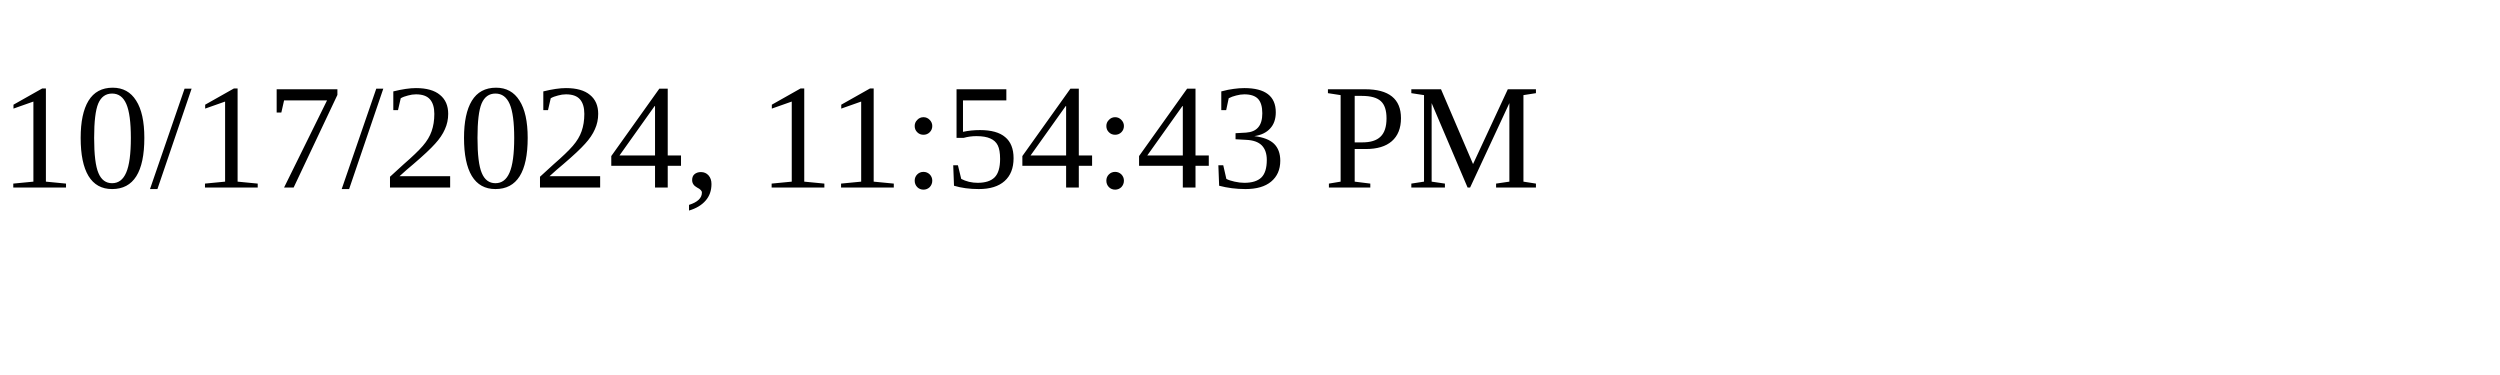
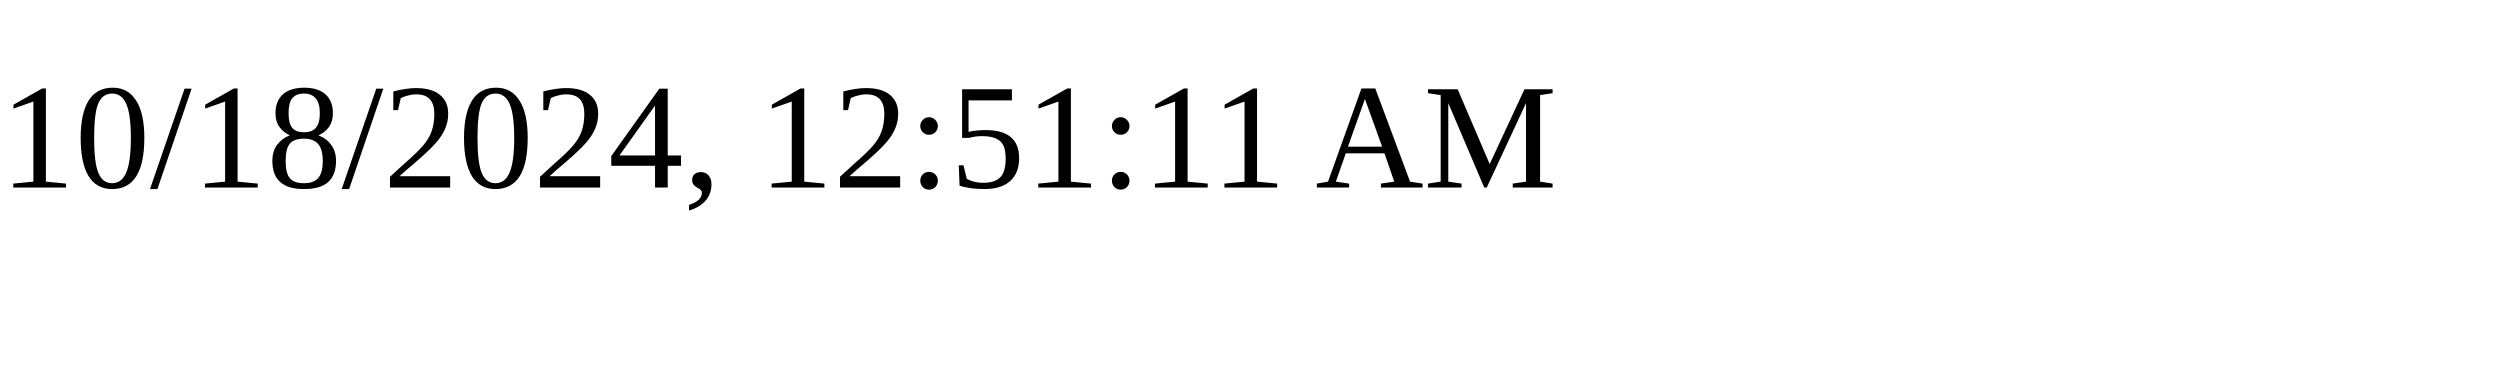
<svg xmlns="http://www.w3.org/2000/svg" height="30" width="200">
-   <text x="0" y="15">10/17/2024, 11:54:43 PM</text>
+   <text x="0" y="15">10/18/2024, 12:51:11 AM</text>
</svg>
